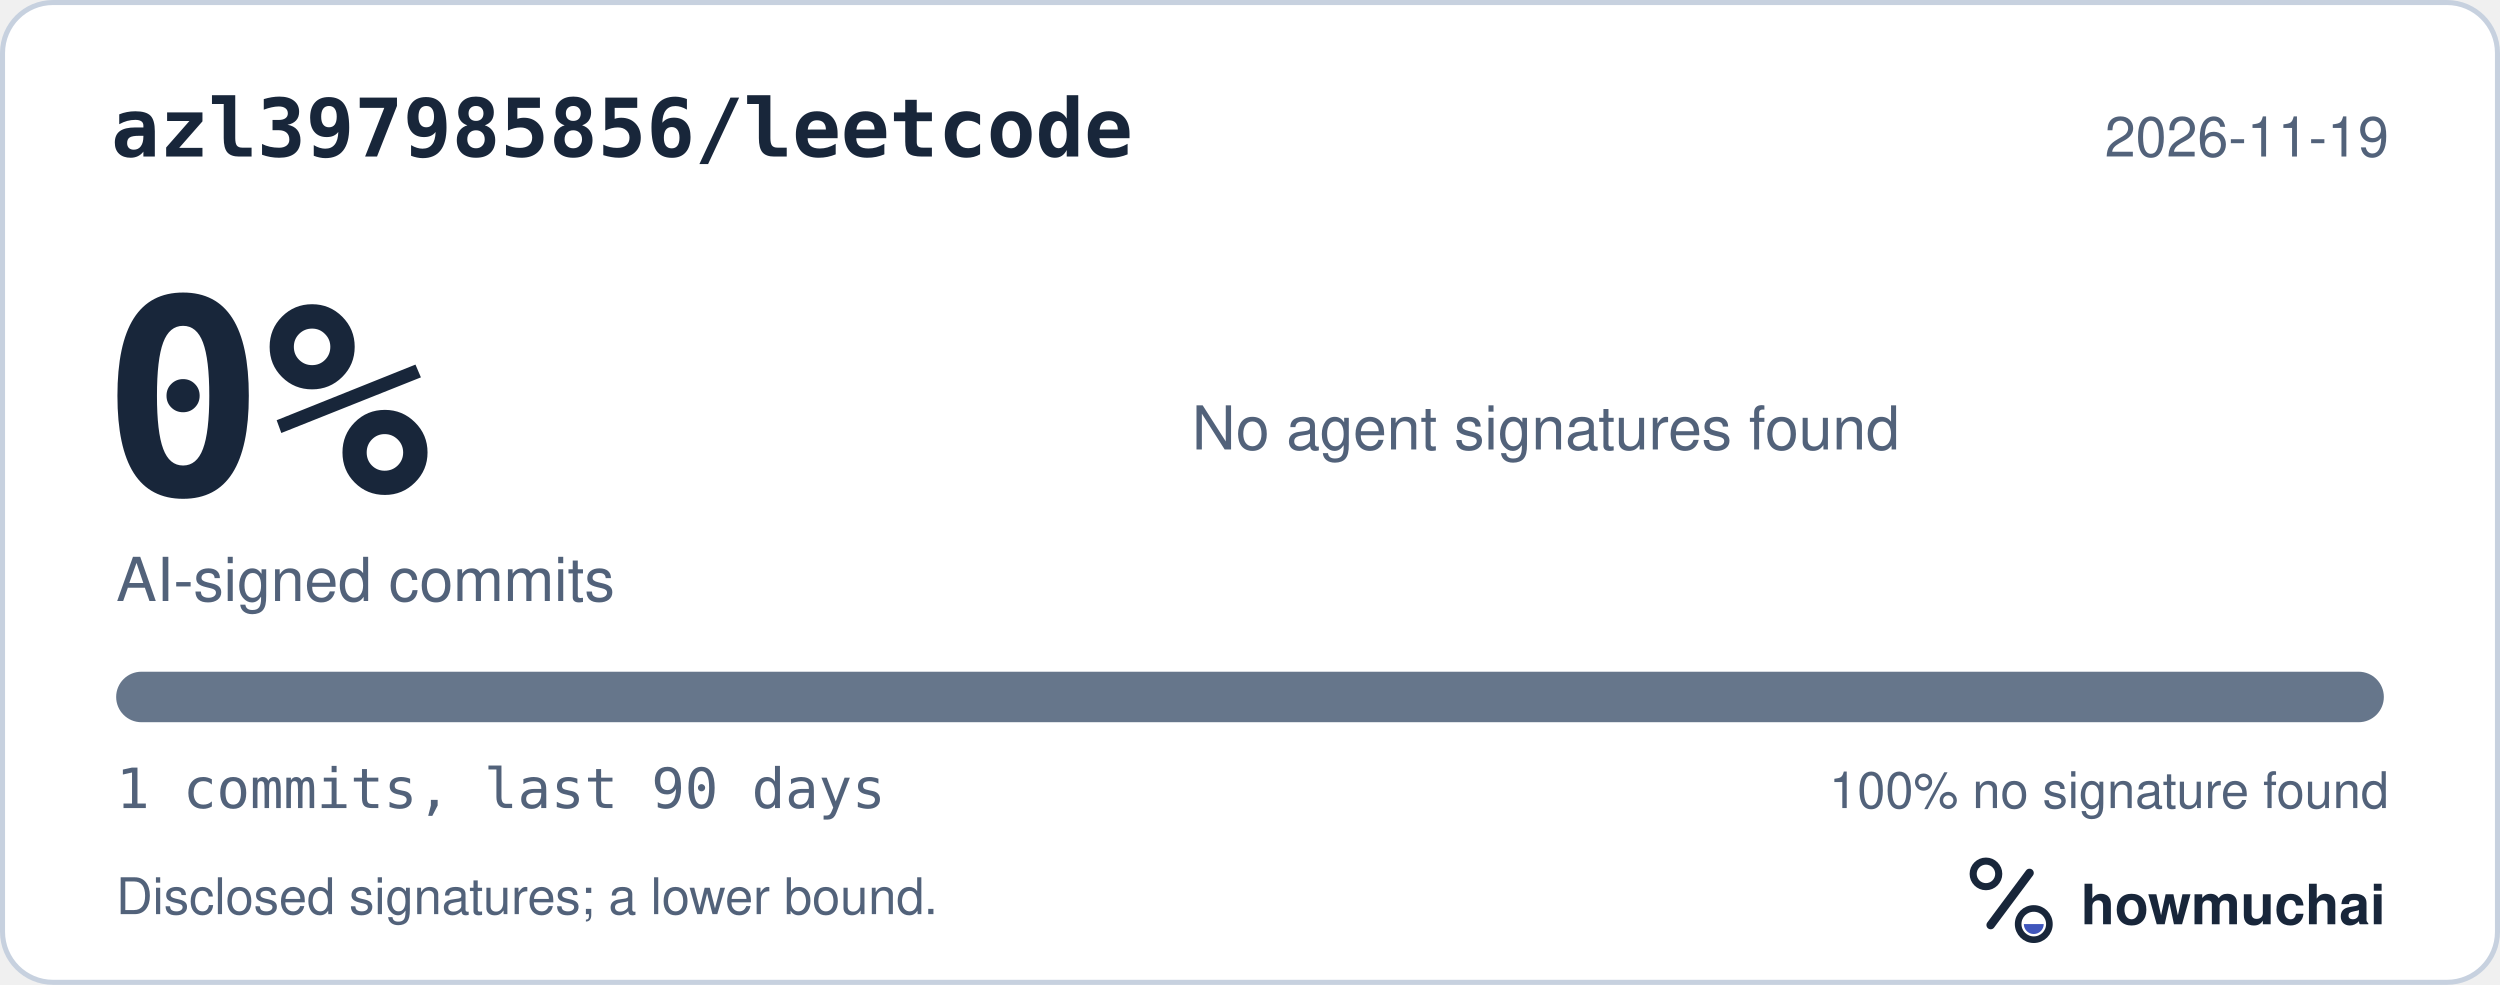
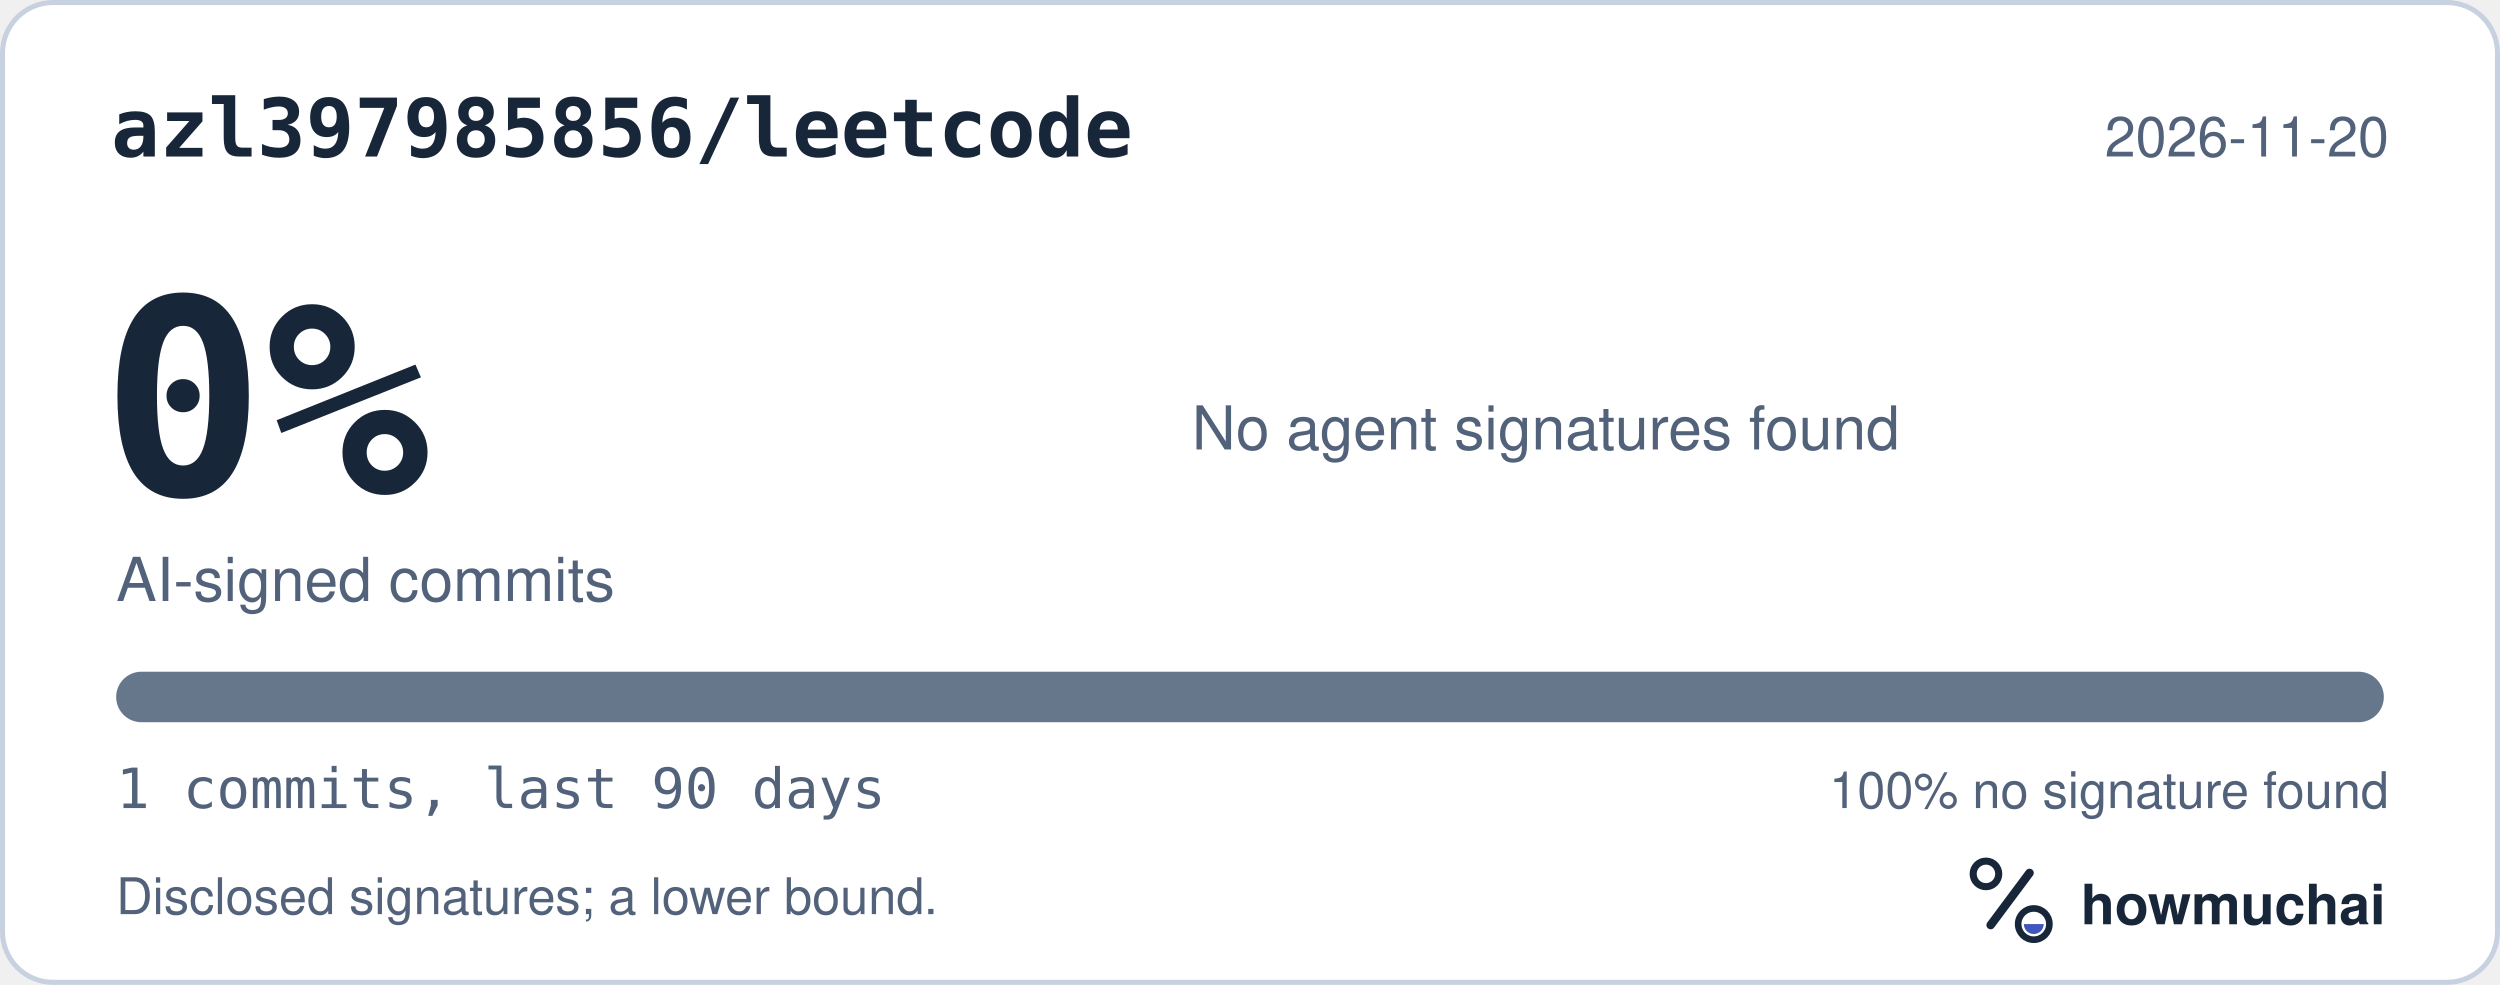
<svg xmlns="http://www.w3.org/2000/svg" width="495" height="195" viewBox="0 0 495 195" role="img" aria-labelledby="hm-t hm-d">
  <rect x="0.5" y="0.5" width="494" height="194" rx="10" fill="#FFFFFF" stroke="#C7D1DF" />
  <text x="22" y="31" fill="#18263A" font-family="ui-monospace, SF Mono, Menlo, Consolas, IBM Plex Mono, monospace" font-size="16" font-weight="600">azl397985856/leetcode</text>
-   <text x="473" y="31" fill="#52627A" font-family="-apple-system, BlinkMacSystemFont, Segoe UI, Helvetica, Arial, Fira Sans, sans-serif" font-size="11" text-anchor="end">2026-11-19</text>
+   <text x="473" y="31" fill="#52627A" font-family="-apple-system, BlinkMacSystemFont, Segoe UI, Helvetica, Arial, Fira Sans, sans-serif" font-size="11" text-anchor="end">2026-11-20</text>
  <text x="20" y="98" fill="#18263A" font-family="ui-monospace, SF Mono, Menlo, Consolas, IBM Plex Mono, monospace" font-size="54" font-weight="700">0%</text>
  <text x="23" y="119" fill="#52627A" font-family="-apple-system, BlinkMacSystemFont, Segoe UI, Helvetica, Arial, Fira Sans, sans-serif" font-size="12">AI-signed commits</text>
  <text x="236" y="89" fill="#52627A" font-family="-apple-system, BlinkMacSystemFont, Segoe UI, Helvetica, Arial, Fira Sans, sans-serif" font-size="12">No agent signatures found</text>
  <defs>
    <clipPath id="hm-bar">
      <rect x="23" y="133" width="449" height="10" rx="5" />
    </clipPath>
  </defs>
  <rect x="23" y="133" width="449" height="10" rx="5" fill="#66768B" />
  <g clip-path="url(#hm-bar)" />
  <text x="23" y="160" fill="#52627A" font-family="ui-monospace, SF Mono, Menlo, Consolas, IBM Plex Mono, monospace" font-size="11">1 commits, last 90 days</text>
  <text x="473" y="160" fill="#52627A" font-family="-apple-system, BlinkMacSystemFont, Segoe UI, Helvetica, Arial, Fira Sans, sans-serif" font-size="10" text-anchor="end">100% no signature found</text>
  <text x="23" y="181" fill="#52627A" font-family="-apple-system, BlinkMacSystemFont, Segoe UI, Helvetica, Arial, Fira Sans, sans-serif" font-size="10">Disclosed signatures; a lower bound.</text>
  <g transform="translate(386 166) scale(0.046875)">
    <circle cx="154" cy="150" r="54" fill="none" stroke="#18263A" stroke-width="30" />
    <path d="M174 366 338 146" fill="none" stroke="#18263A" stroke-width="36" stroke-linecap="round" />
    <circle cx="356" cy="362" r="66" fill="none" stroke="#18263A" stroke-width="28" />
    <path d="M314 362a42 42 0 0 0 84 0Z" fill="#4056BC" />
  </g>
  <text x="412" y="183" fill="#18263A" font-family="-apple-system, BlinkMacSystemFont, Segoe UI, Helvetica, Arial, Fira Sans, sans-serif" font-size="11" font-weight="650">howmuchai</text>
</svg>
